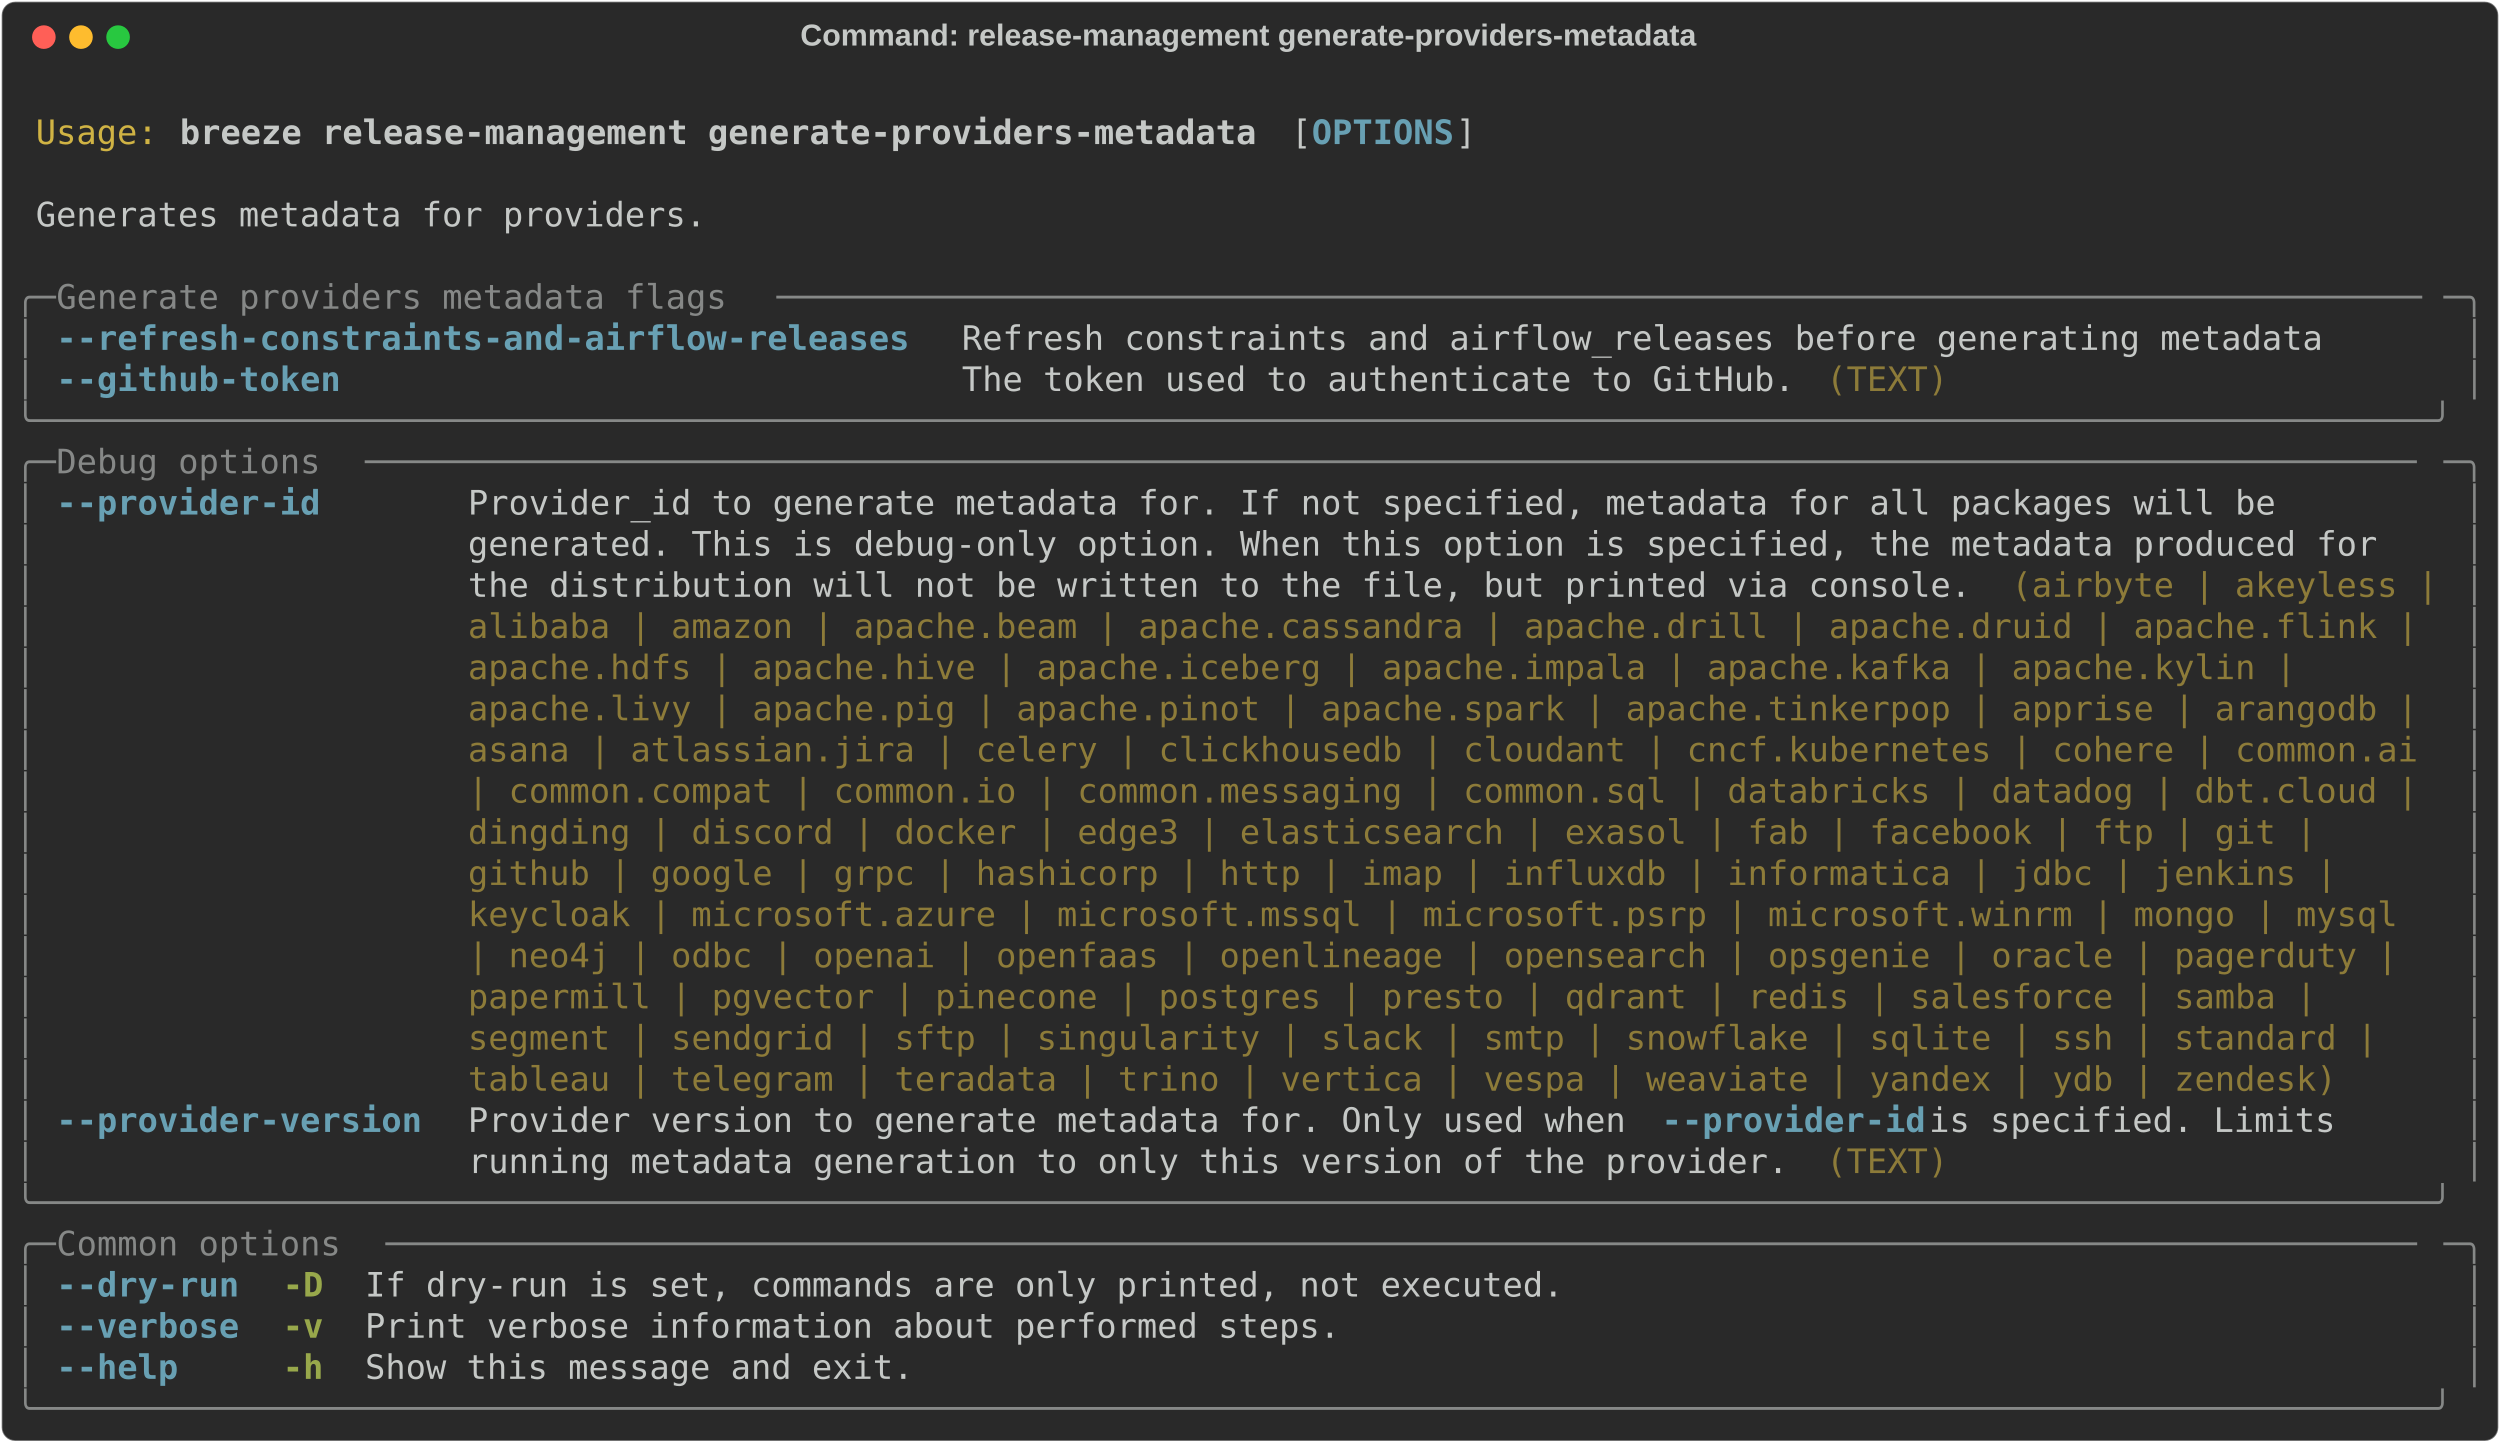
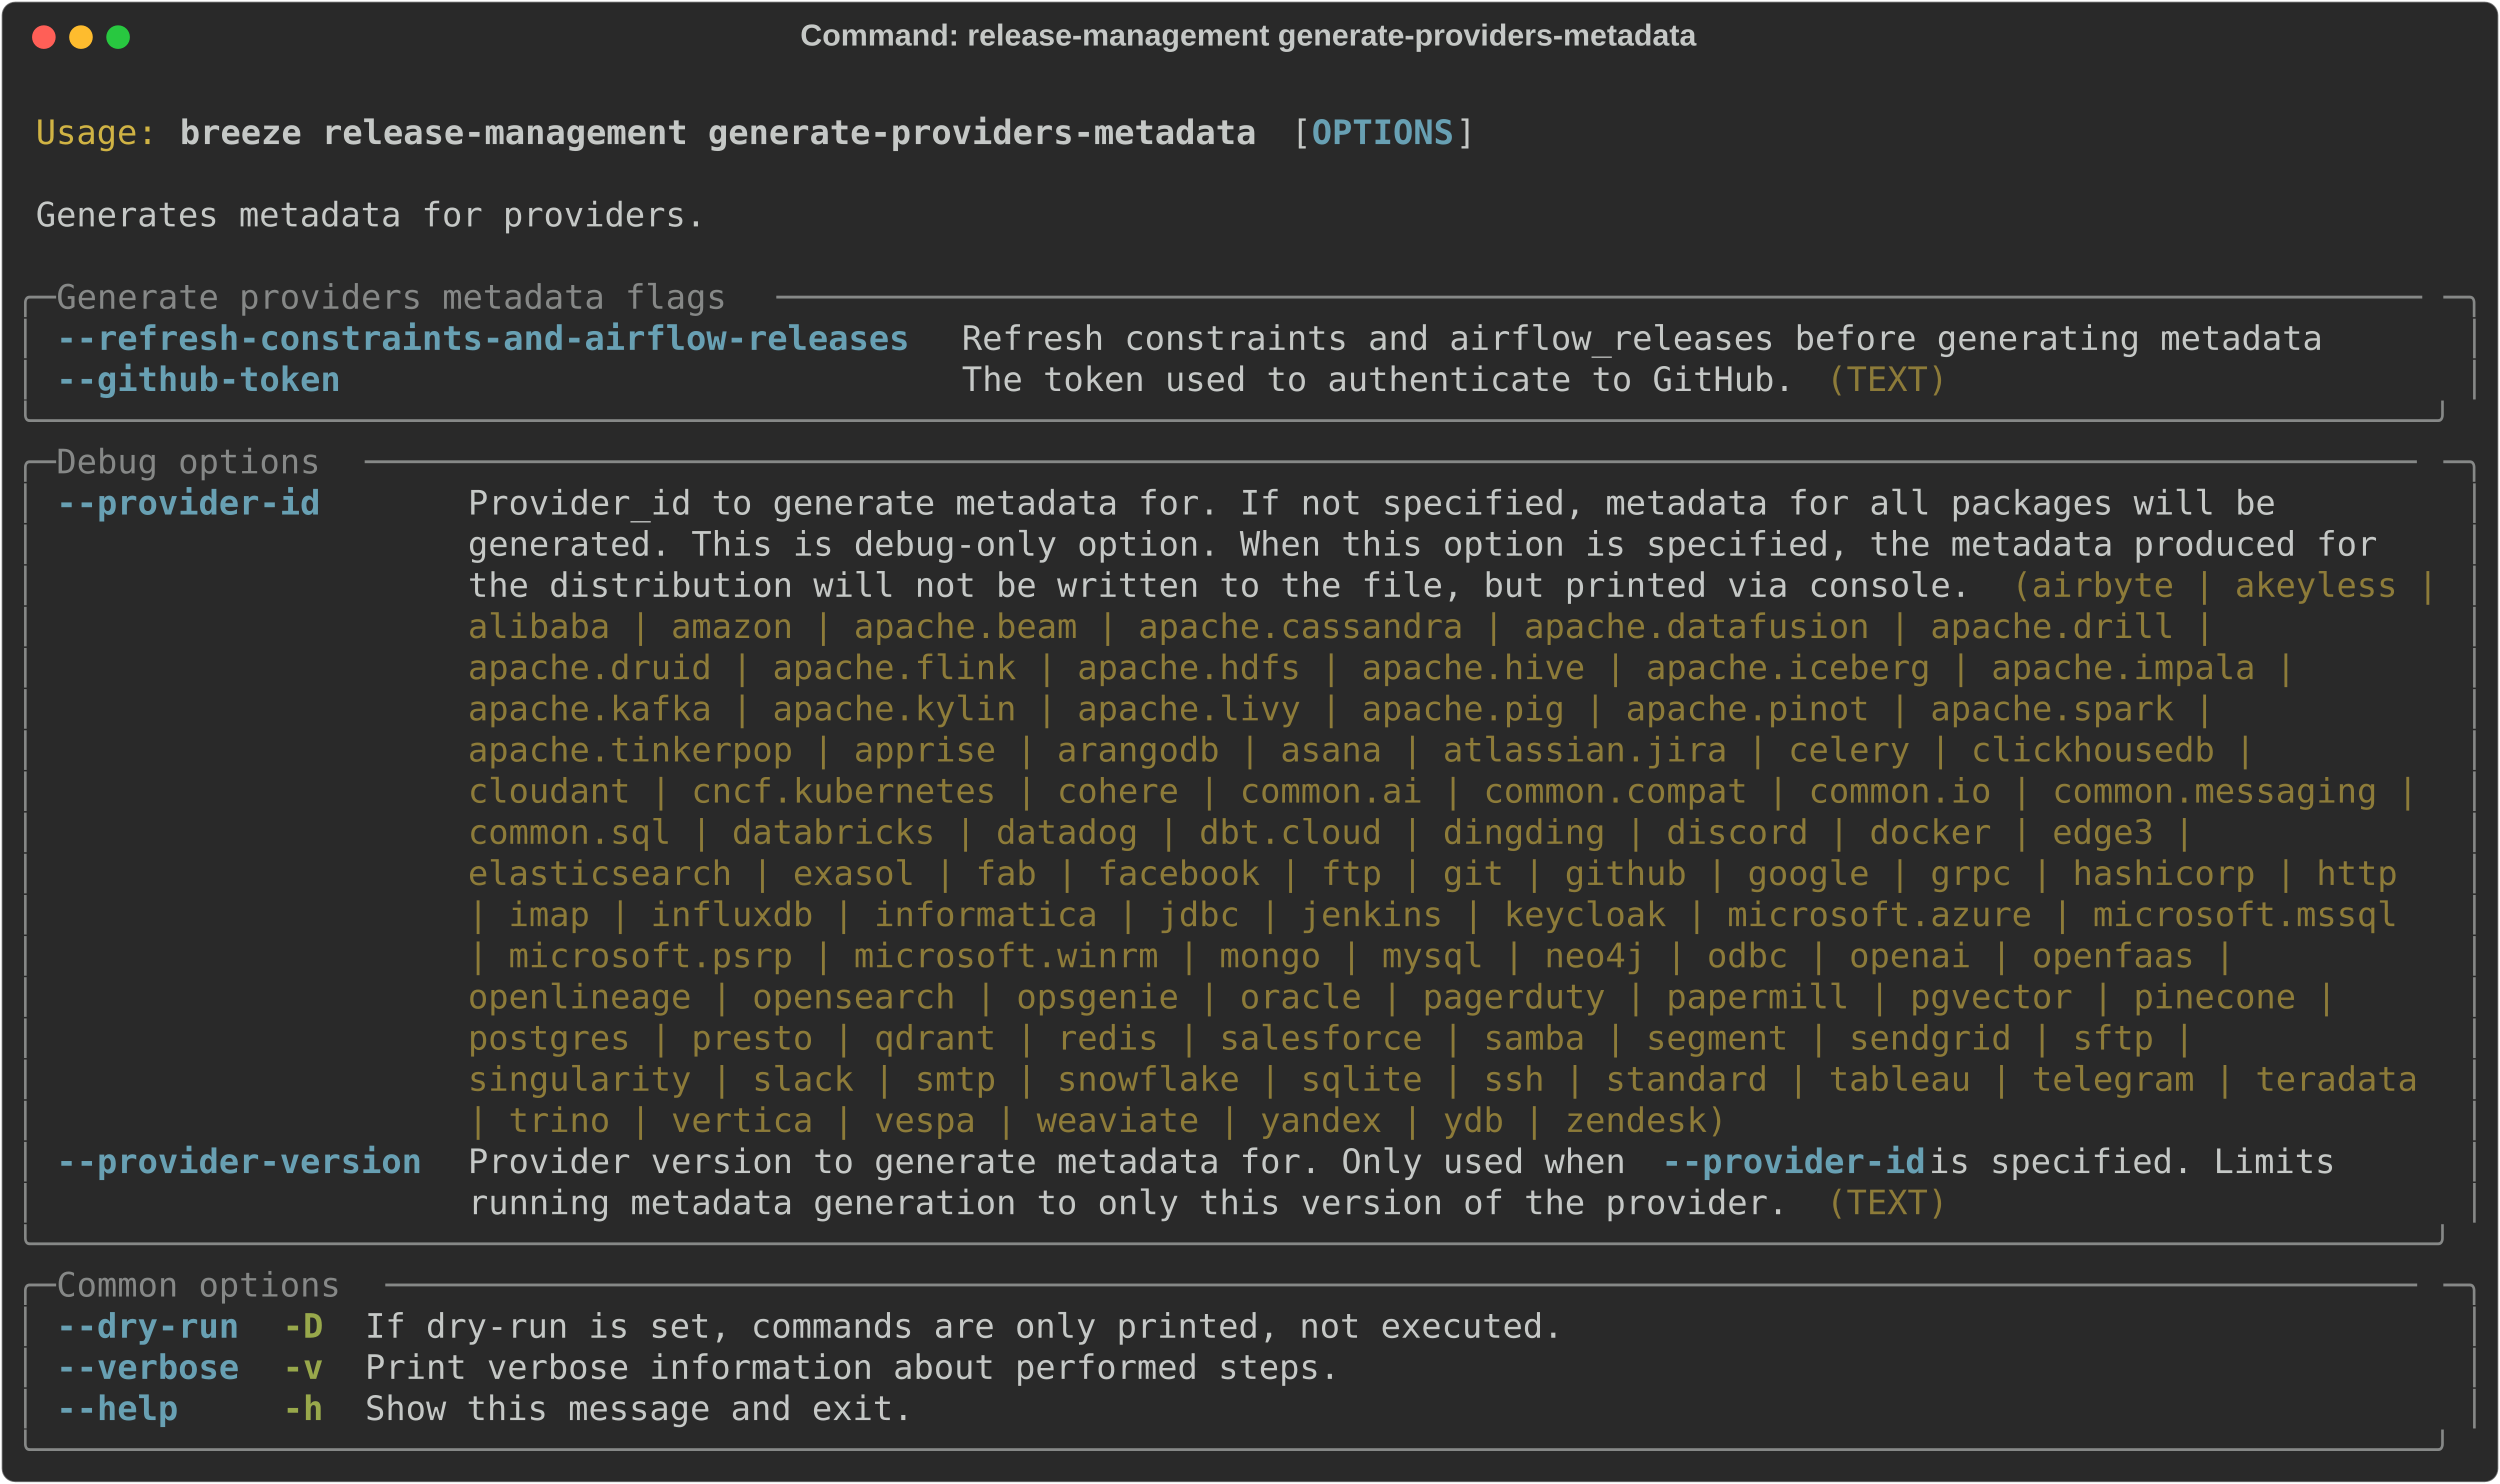
- <svg xmlns="http://www.w3.org/2000/svg" class="rich-terminal" viewBox="0 0 1482 855.2">
+ <svg xmlns="http://www.w3.org/2000/svg" class="rich-terminal" viewBox="0 0 1482 879.6">
  <style>

    @font-face {
        font-family: "Fira Code";
        src: local("FiraCode-Regular"),
                url("https://cdnjs.cloudflare.com/ajax/libs/firacode/6.2.0/woff2/FiraCode-Regular.woff2") format("woff2"),
                url("https://cdnjs.cloudflare.com/ajax/libs/firacode/6.2.0/woff/FiraCode-Regular.woff") format("woff");
        font-style: normal;
        font-weight: 400;
    }
    @font-face {
        font-family: "Fira Code";
        src: local("FiraCode-Bold"),
                url("https://cdnjs.cloudflare.com/ajax/libs/firacode/6.2.0/woff2/FiraCode-Bold.woff2") format("woff2"),
                url("https://cdnjs.cloudflare.com/ajax/libs/firacode/6.2.0/woff/FiraCode-Bold.woff") format("woff");
        font-style: bold;
        font-weight: 700;
    }

    .breeze-release-management-generate-providers-metadata-matrix {
        font-family: Fira Code, monospace;
        font-size: 20px;
        line-height: 24.4px;
        font-variant-east-asian: full-width;
    }

    .breeze-release-management-generate-providers-metadata-title {
        font-size: 18px;
        font-weight: bold;
        font-family: arial;
    }

    .breeze-release-management-generate-providers-metadata-r1 { fill: #c5c8c6 }
.breeze-release-management-generate-providers-metadata-r2 { fill: #d0b344 }
.breeze-release-management-generate-providers-metadata-r3 { fill: #c5c8c6;font-weight: bold }
.breeze-release-management-generate-providers-metadata-r4 { fill: #68a0b3;font-weight: bold }
.breeze-release-management-generate-providers-metadata-r5 { fill: #868887 }
.breeze-release-management-generate-providers-metadata-r6 { fill: #8d7b39 }
.breeze-release-management-generate-providers-metadata-r7 { fill: #98a84b;font-weight: bold }
    </style>
  <defs>
    <clipPath id="breeze-release-management-generate-providers-metadata-clip-terminal">
-       <rect x="0" y="0" width="1463.0" height="804.2" />
+       <rect x="0" y="0" width="1463.0" height="828.6" />
    </clipPath>
    <clipPath id="breeze-release-management-generate-providers-metadata-line-0">
      <rect x="0" y="1.5" width="1464" height="24.65" />
    </clipPath>
    <clipPath id="breeze-release-management-generate-providers-metadata-line-1">
      <rect x="0" y="25.9" width="1464" height="24.65" />
    </clipPath>
    <clipPath id="breeze-release-management-generate-providers-metadata-line-2">
      <rect x="0" y="50.3" width="1464" height="24.65" />
    </clipPath>
    <clipPath id="breeze-release-management-generate-providers-metadata-line-3">
      <rect x="0" y="74.7" width="1464" height="24.65" />
    </clipPath>
    <clipPath id="breeze-release-management-generate-providers-metadata-line-4">
      <rect x="0" y="99.1" width="1464" height="24.65" />
    </clipPath>
    <clipPath id="breeze-release-management-generate-providers-metadata-line-5">
      <rect x="0" y="123.5" width="1464" height="24.65" />
    </clipPath>
    <clipPath id="breeze-release-management-generate-providers-metadata-line-6">
      <rect x="0" y="147.9" width="1464" height="24.65" />
    </clipPath>
    <clipPath id="breeze-release-management-generate-providers-metadata-line-7">
      <rect x="0" y="172.3" width="1464" height="24.65" />
    </clipPath>
    <clipPath id="breeze-release-management-generate-providers-metadata-line-8">
      <rect x="0" y="196.7" width="1464" height="24.65" />
    </clipPath>
    <clipPath id="breeze-release-management-generate-providers-metadata-line-9">
      <rect x="0" y="221.1" width="1464" height="24.65" />
    </clipPath>
    <clipPath id="breeze-release-management-generate-providers-metadata-line-10">
      <rect x="0" y="245.5" width="1464" height="24.65" />
    </clipPath>
    <clipPath id="breeze-release-management-generate-providers-metadata-line-11">
      <rect x="0" y="269.9" width="1464" height="24.65" />
    </clipPath>
    <clipPath id="breeze-release-management-generate-providers-metadata-line-12">
      <rect x="0" y="294.3" width="1464" height="24.65" />
    </clipPath>
    <clipPath id="breeze-release-management-generate-providers-metadata-line-13">
      <rect x="0" y="318.7" width="1464" height="24.65" />
    </clipPath>
    <clipPath id="breeze-release-management-generate-providers-metadata-line-14">
      <rect x="0" y="343.1" width="1464" height="24.65" />
    </clipPath>
    <clipPath id="breeze-release-management-generate-providers-metadata-line-15">
      <rect x="0" y="367.5" width="1464" height="24.65" />
    </clipPath>
    <clipPath id="breeze-release-management-generate-providers-metadata-line-16">
      <rect x="0" y="391.9" width="1464" height="24.65" />
    </clipPath>
    <clipPath id="breeze-release-management-generate-providers-metadata-line-17">
      <rect x="0" y="416.3" width="1464" height="24.65" />
    </clipPath>
    <clipPath id="breeze-release-management-generate-providers-metadata-line-18">
      <rect x="0" y="440.7" width="1464" height="24.65" />
    </clipPath>
    <clipPath id="breeze-release-management-generate-providers-metadata-line-19">
      <rect x="0" y="465.1" width="1464" height="24.65" />
    </clipPath>
    <clipPath id="breeze-release-management-generate-providers-metadata-line-20">
      <rect x="0" y="489.5" width="1464" height="24.65" />
    </clipPath>
    <clipPath id="breeze-release-management-generate-providers-metadata-line-21">
      <rect x="0" y="513.9" width="1464" height="24.65" />
    </clipPath>
    <clipPath id="breeze-release-management-generate-providers-metadata-line-22">
      <rect x="0" y="538.3" width="1464" height="24.65" />
    </clipPath>
    <clipPath id="breeze-release-management-generate-providers-metadata-line-23">
      <rect x="0" y="562.7" width="1464" height="24.65" />
    </clipPath>
    <clipPath id="breeze-release-management-generate-providers-metadata-line-24">
      <rect x="0" y="587.1" width="1464" height="24.65" />
    </clipPath>
    <clipPath id="breeze-release-management-generate-providers-metadata-line-25">
      <rect x="0" y="611.5" width="1464" height="24.65" />
    </clipPath>
    <clipPath id="breeze-release-management-generate-providers-metadata-line-26">
      <rect x="0" y="635.9" width="1464" height="24.65" />
    </clipPath>
    <clipPath id="breeze-release-management-generate-providers-metadata-line-27">
      <rect x="0" y="660.3" width="1464" height="24.65" />
    </clipPath>
    <clipPath id="breeze-release-management-generate-providers-metadata-line-28">
      <rect x="0" y="684.7" width="1464" height="24.65" />
    </clipPath>
    <clipPath id="breeze-release-management-generate-providers-metadata-line-29">
      <rect x="0" y="709.1" width="1464" height="24.65" />
    </clipPath>
    <clipPath id="breeze-release-management-generate-providers-metadata-line-30">
      <rect x="0" y="733.5" width="1464" height="24.65" />
    </clipPath>
    <clipPath id="breeze-release-management-generate-providers-metadata-line-31">
      <rect x="0" y="757.9" width="1464" height="24.65" />
    </clipPath>
+     <clipPath id="breeze-release-management-generate-providers-metadata-line-32">
+       <rect x="0" y="782.3" width="1464" height="24.65" />
+     </clipPath>
  </defs>
-   <rect fill="#292929" stroke="rgba(255,255,255,0.35)" stroke-width="1" x="1" y="1" width="1480" height="853.2" rx="8" />
+   <rect fill="#292929" stroke="rgba(255,255,255,0.35)" stroke-width="1" x="1" y="1" width="1480" height="877.6" rx="8" />
  <text class="breeze-release-management-generate-providers-metadata-title" fill="#c5c8c6" text-anchor="middle" x="740" y="27">Command: release-management generate-providers-metadata</text>
  <g transform="translate(26,22)">
    <circle cx="0" cy="0" r="7" fill="#ff5f57" />
    <circle cx="22" cy="0" r="7" fill="#febc2e" />
    <circle cx="44" cy="0" r="7" fill="#28c840" />
  </g>
  <g transform="translate(9, 41)" clip-path="url(#breeze-release-management-generate-providers-metadata-clip-terminal)">
    <g class="breeze-release-management-generate-providers-metadata-matrix">
      <text class="breeze-release-management-generate-providers-metadata-r1" x="1464" y="20" textLength="12.2" clip-path="url(#breeze-release-management-generate-providers-metadata-line-0)">
</text>
      <text class="breeze-release-management-generate-providers-metadata-r2" x="12.2" y="44.4" textLength="73.2" clip-path="url(#breeze-release-management-generate-providers-metadata-line-1)">Usage:</text>
      <text class="breeze-release-management-generate-providers-metadata-r3" x="97.6" y="44.4" textLength="646.6" clip-path="url(#breeze-release-management-generate-providers-metadata-line-1)">breeze release-management generate-providers-metadata</text>
      <text class="breeze-release-management-generate-providers-metadata-r1" x="756.4" y="44.4" textLength="12.2" clip-path="url(#breeze-release-management-generate-providers-metadata-line-1)">[</text>
      <text class="breeze-release-management-generate-providers-metadata-r4" x="768.6" y="44.4" textLength="85.4" clip-path="url(#breeze-release-management-generate-providers-metadata-line-1)">OPTIONS</text>
      <text class="breeze-release-management-generate-providers-metadata-r1" x="854" y="44.4" textLength="12.2" clip-path="url(#breeze-release-management-generate-providers-metadata-line-1)">]</text>
      <text class="breeze-release-management-generate-providers-metadata-r1" x="1464" y="44.4" textLength="12.2" clip-path="url(#breeze-release-management-generate-providers-metadata-line-1)">
</text>
      <text class="breeze-release-management-generate-providers-metadata-r1" x="1464" y="68.8" textLength="12.2" clip-path="url(#breeze-release-management-generate-providers-metadata-line-2)">
</text>
      <text class="breeze-release-management-generate-providers-metadata-r1" x="12.2" y="93.2" textLength="402.6" clip-path="url(#breeze-release-management-generate-providers-metadata-line-3)">Generates metadata for providers.</text>
      <text class="breeze-release-management-generate-providers-metadata-r1" x="1464" y="93.2" textLength="12.2" clip-path="url(#breeze-release-management-generate-providers-metadata-line-3)">
</text>
      <text class="breeze-release-management-generate-providers-metadata-r1" x="1464" y="117.6" textLength="12.2" clip-path="url(#breeze-release-management-generate-providers-metadata-line-4)">
</text>
      <text class="breeze-release-management-generate-providers-metadata-r5" x="0" y="142" textLength="24.4" clip-path="url(#breeze-release-management-generate-providers-metadata-line-5)">╭─</text>
      <text class="breeze-release-management-generate-providers-metadata-r5" x="24.4" y="142" textLength="427" clip-path="url(#breeze-release-management-generate-providers-metadata-line-5)"> Generate providers metadata flags </text>
      <text class="breeze-release-management-generate-providers-metadata-r5" x="451.4" y="142" textLength="988.2" clip-path="url(#breeze-release-management-generate-providers-metadata-line-5)">─────────────────────────────────────────────────────────────────────────────────</text>
      <text class="breeze-release-management-generate-providers-metadata-r5" x="1439.6" y="142" textLength="24.4" clip-path="url(#breeze-release-management-generate-providers-metadata-line-5)">─╮</text>
      <text class="breeze-release-management-generate-providers-metadata-r1" x="1464" y="142" textLength="12.2" clip-path="url(#breeze-release-management-generate-providers-metadata-line-5)">
</text>
      <text class="breeze-release-management-generate-providers-metadata-r5" x="0" y="166.4" textLength="12.2" clip-path="url(#breeze-release-management-generate-providers-metadata-line-6)">│</text>
      <text class="breeze-release-management-generate-providers-metadata-r4" x="24.4" y="166.4" textLength="512.4" clip-path="url(#breeze-release-management-generate-providers-metadata-line-6)">--refresh-constraints-and-airflow-releases</text>
      <text class="breeze-release-management-generate-providers-metadata-r1" x="561.2" y="166.4" textLength="817.4" clip-path="url(#breeze-release-management-generate-providers-metadata-line-6)">Refresh constraints and airflow_releases before generating metadata</text>
      <text class="breeze-release-management-generate-providers-metadata-r5" x="1451.8" y="166.4" textLength="12.2" clip-path="url(#breeze-release-management-generate-providers-metadata-line-6)">│</text>
      <text class="breeze-release-management-generate-providers-metadata-r1" x="1464" y="166.4" textLength="12.2" clip-path="url(#breeze-release-management-generate-providers-metadata-line-6)">
</text>
      <text class="breeze-release-management-generate-providers-metadata-r5" x="0" y="190.8" textLength="12.2" clip-path="url(#breeze-release-management-generate-providers-metadata-line-7)">│</text>
      <text class="breeze-release-management-generate-providers-metadata-r4" x="24.4" y="190.8" textLength="512.4" clip-path="url(#breeze-release-management-generate-providers-metadata-line-7)">--github-token                            </text>
      <text class="breeze-release-management-generate-providers-metadata-r1" x="561.2" y="190.8" textLength="512.4" clip-path="url(#breeze-release-management-generate-providers-metadata-line-7)">The token used to authenticate to GitHub. </text>
      <text class="breeze-release-management-generate-providers-metadata-r6" x="1073.6" y="190.8" textLength="73.2" clip-path="url(#breeze-release-management-generate-providers-metadata-line-7)">(TEXT)</text>
      <text class="breeze-release-management-generate-providers-metadata-r5" x="1451.8" y="190.8" textLength="12.2" clip-path="url(#breeze-release-management-generate-providers-metadata-line-7)">│</text>
      <text class="breeze-release-management-generate-providers-metadata-r1" x="1464" y="190.8" textLength="12.2" clip-path="url(#breeze-release-management-generate-providers-metadata-line-7)">
</text>
      <text class="breeze-release-management-generate-providers-metadata-r5" x="0" y="215.2" textLength="1464" clip-path="url(#breeze-release-management-generate-providers-metadata-line-8)">╰──────────────────────────────────────────────────────────────────────────────────────────────────────────────────────╯</text>
      <text class="breeze-release-management-generate-providers-metadata-r1" x="1464" y="215.2" textLength="12.2" clip-path="url(#breeze-release-management-generate-providers-metadata-line-8)">
</text>
      <text class="breeze-release-management-generate-providers-metadata-r5" x="0" y="239.6" textLength="24.4" clip-path="url(#breeze-release-management-generate-providers-metadata-line-9)">╭─</text>
      <text class="breeze-release-management-generate-providers-metadata-r5" x="24.4" y="239.6" textLength="183" clip-path="url(#breeze-release-management-generate-providers-metadata-line-9)"> Debug options </text>
      <text class="breeze-release-management-generate-providers-metadata-r5" x="207.4" y="239.6" textLength="1232.2" clip-path="url(#breeze-release-management-generate-providers-metadata-line-9)">─────────────────────────────────────────────────────────────────────────────────────────────────────</text>
      <text class="breeze-release-management-generate-providers-metadata-r5" x="1439.6" y="239.6" textLength="24.4" clip-path="url(#breeze-release-management-generate-providers-metadata-line-9)">─╮</text>
      <text class="breeze-release-management-generate-providers-metadata-r1" x="1464" y="239.6" textLength="12.2" clip-path="url(#breeze-release-management-generate-providers-metadata-line-9)">
</text>
      <text class="breeze-release-management-generate-providers-metadata-r5" x="0" y="264" textLength="12.2" clip-path="url(#breeze-release-management-generate-providers-metadata-line-10)">│</text>
      <text class="breeze-release-management-generate-providers-metadata-r4" x="24.4" y="264" textLength="219.6" clip-path="url(#breeze-release-management-generate-providers-metadata-line-10)">--provider-id     </text>
      <text class="breeze-release-management-generate-providers-metadata-r1" x="268.4" y="264" textLength="1171.2" clip-path="url(#breeze-release-management-generate-providers-metadata-line-10)">Provider_id to generate metadata for. If not specified, metadata for all packages will be       </text>
      <text class="breeze-release-management-generate-providers-metadata-r5" x="1451.8" y="264" textLength="12.2" clip-path="url(#breeze-release-management-generate-providers-metadata-line-10)">│</text>
      <text class="breeze-release-management-generate-providers-metadata-r1" x="1464" y="264" textLength="12.2" clip-path="url(#breeze-release-management-generate-providers-metadata-line-10)">
</text>
      <text class="breeze-release-management-generate-providers-metadata-r5" x="0" y="288.4" textLength="12.2" clip-path="url(#breeze-release-management-generate-providers-metadata-line-11)">│</text>
      <text class="breeze-release-management-generate-providers-metadata-r1" x="268.4" y="288.4" textLength="1171.2" clip-path="url(#breeze-release-management-generate-providers-metadata-line-11)">generated. This is debug-only option. When this option is specified, the metadata produced for  </text>
      <text class="breeze-release-management-generate-providers-metadata-r5" x="1451.8" y="288.4" textLength="12.2" clip-path="url(#breeze-release-management-generate-providers-metadata-line-11)">│</text>
      <text class="breeze-release-management-generate-providers-metadata-r1" x="1464" y="288.4" textLength="12.2" clip-path="url(#breeze-release-management-generate-providers-metadata-line-11)">
</text>
      <text class="breeze-release-management-generate-providers-metadata-r5" x="0" y="312.8" textLength="12.2" clip-path="url(#breeze-release-management-generate-providers-metadata-line-12)">│</text>
      <text class="breeze-release-management-generate-providers-metadata-r1" x="268.4" y="312.8" textLength="915" clip-path="url(#breeze-release-management-generate-providers-metadata-line-12)">the distribution will not be written to the file, but printed via console. </text>
      <text class="breeze-release-management-generate-providers-metadata-r6" x="1183.4" y="312.8" textLength="256.2" clip-path="url(#breeze-release-management-generate-providers-metadata-line-12)">(airbyte | akeyless |</text>
      <text class="breeze-release-management-generate-providers-metadata-r5" x="1451.8" y="312.8" textLength="12.2" clip-path="url(#breeze-release-management-generate-providers-metadata-line-12)">│</text>
      <text class="breeze-release-management-generate-providers-metadata-r1" x="1464" y="312.8" textLength="12.2" clip-path="url(#breeze-release-management-generate-providers-metadata-line-12)">
</text>
      <text class="breeze-release-management-generate-providers-metadata-r5" x="0" y="337.2" textLength="12.2" clip-path="url(#breeze-release-management-generate-providers-metadata-line-13)">│</text>
-       <text class="breeze-release-management-generate-providers-metadata-r6" x="268.4" y="337.2" textLength="1171.2" clip-path="url(#breeze-release-management-generate-providers-metadata-line-13)">alibaba | amazon | apache.beam | apache.cassandra | apache.drill | apache.druid | apache.flink |</text>
+       <text class="breeze-release-management-generate-providers-metadata-r6" x="268.4" y="337.2" textLength="1061.4" clip-path="url(#breeze-release-management-generate-providers-metadata-line-13)">alibaba | amazon | apache.beam | apache.cassandra | apache.datafusion | apache.drill | </text>
      <text class="breeze-release-management-generate-providers-metadata-r5" x="1451.8" y="337.2" textLength="12.2" clip-path="url(#breeze-release-management-generate-providers-metadata-line-13)">│</text>
      <text class="breeze-release-management-generate-providers-metadata-r1" x="1464" y="337.2" textLength="12.2" clip-path="url(#breeze-release-management-generate-providers-metadata-line-13)">
</text>
      <text class="breeze-release-management-generate-providers-metadata-r5" x="0" y="361.6" textLength="12.2" clip-path="url(#breeze-release-management-generate-providers-metadata-line-14)">│</text>
-       <text class="breeze-release-management-generate-providers-metadata-r6" x="268.4" y="361.6" textLength="1110.2" clip-path="url(#breeze-release-management-generate-providers-metadata-line-14)">apache.hdfs | apache.hive | apache.iceberg | apache.impala | apache.kafka | apache.kylin | </text>
+       <text class="breeze-release-management-generate-providers-metadata-r6" x="268.4" y="361.6" textLength="1110.2" clip-path="url(#breeze-release-management-generate-providers-metadata-line-14)">apache.druid | apache.flink | apache.hdfs | apache.hive | apache.iceberg | apache.impala | </text>
      <text class="breeze-release-management-generate-providers-metadata-r5" x="1451.8" y="361.6" textLength="12.2" clip-path="url(#breeze-release-management-generate-providers-metadata-line-14)">│</text>
      <text class="breeze-release-management-generate-providers-metadata-r1" x="1464" y="361.6" textLength="12.2" clip-path="url(#breeze-release-management-generate-providers-metadata-line-14)">
</text>
      <text class="breeze-release-management-generate-providers-metadata-r5" x="0" y="386" textLength="12.2" clip-path="url(#breeze-release-management-generate-providers-metadata-line-15)">│</text>
-       <text class="breeze-release-management-generate-providers-metadata-r6" x="268.4" y="386" textLength="1171.2" clip-path="url(#breeze-release-management-generate-providers-metadata-line-15)">apache.livy | apache.pig | apache.pinot | apache.spark | apache.tinkerpop | apprise | arangodb |</text>
+       <text class="breeze-release-management-generate-providers-metadata-r6" x="268.4" y="386" textLength="1061.4" clip-path="url(#breeze-release-management-generate-providers-metadata-line-15)">apache.kafka | apache.kylin | apache.livy | apache.pig | apache.pinot | apache.spark | </text>
      <text class="breeze-release-management-generate-providers-metadata-r5" x="1451.8" y="386" textLength="12.2" clip-path="url(#breeze-release-management-generate-providers-metadata-line-15)">│</text>
      <text class="breeze-release-management-generate-providers-metadata-r1" x="1464" y="386" textLength="12.2" clip-path="url(#breeze-release-management-generate-providers-metadata-line-15)">
</text>
      <text class="breeze-release-management-generate-providers-metadata-r5" x="0" y="410.4" textLength="12.2" clip-path="url(#breeze-release-management-generate-providers-metadata-line-16)">│</text>
-       <text class="breeze-release-management-generate-providers-metadata-r6" x="268.4" y="410.4" textLength="1171.2" clip-path="url(#breeze-release-management-generate-providers-metadata-line-16)">asana | atlassian.jira | celery | clickhousedb | cloudant | cncf.kubernetes | cohere | common.ai</text>
+       <text class="breeze-release-management-generate-providers-metadata-r6" x="268.4" y="410.4" textLength="1085.8" clip-path="url(#breeze-release-management-generate-providers-metadata-line-16)">apache.tinkerpop | apprise | arangodb | asana | atlassian.jira | celery | clickhousedb | </text>
      <text class="breeze-release-management-generate-providers-metadata-r5" x="1451.8" y="410.4" textLength="12.2" clip-path="url(#breeze-release-management-generate-providers-metadata-line-16)">│</text>
      <text class="breeze-release-management-generate-providers-metadata-r1" x="1464" y="410.4" textLength="12.2" clip-path="url(#breeze-release-management-generate-providers-metadata-line-16)">
</text>
      <text class="breeze-release-management-generate-providers-metadata-r5" x="0" y="434.8" textLength="12.2" clip-path="url(#breeze-release-management-generate-providers-metadata-line-17)">│</text>
-       <text class="breeze-release-management-generate-providers-metadata-r6" x="268.4" y="434.8" textLength="1171.2" clip-path="url(#breeze-release-management-generate-providers-metadata-line-17)">| common.compat | common.io | common.messaging | common.sql | databricks | datadog | dbt.cloud |</text>
+       <text class="breeze-release-management-generate-providers-metadata-r6" x="268.4" y="434.8" textLength="1171.2" clip-path="url(#breeze-release-management-generate-providers-metadata-line-17)">cloudant | cncf.kubernetes | cohere | common.ai | common.compat | common.io | common.messaging |</text>
      <text class="breeze-release-management-generate-providers-metadata-r5" x="1451.8" y="434.8" textLength="12.2" clip-path="url(#breeze-release-management-generate-providers-metadata-line-17)">│</text>
      <text class="breeze-release-management-generate-providers-metadata-r1" x="1464" y="434.8" textLength="12.2" clip-path="url(#breeze-release-management-generate-providers-metadata-line-17)">
</text>
      <text class="breeze-release-management-generate-providers-metadata-r5" x="0" y="459.2" textLength="12.2" clip-path="url(#breeze-release-management-generate-providers-metadata-line-18)">│</text>
-       <text class="breeze-release-management-generate-providers-metadata-r6" x="268.4" y="459.2" textLength="1122.4" clip-path="url(#breeze-release-management-generate-providers-metadata-line-18)">dingding | discord | docker | edge3 | elasticsearch | exasol | fab | facebook | ftp | git | </text>
+       <text class="breeze-release-management-generate-providers-metadata-r6" x="268.4" y="459.2" textLength="1049.2" clip-path="url(#breeze-release-management-generate-providers-metadata-line-18)">common.sql | databricks | datadog | dbt.cloud | dingding | discord | docker | edge3 | </text>
      <text class="breeze-release-management-generate-providers-metadata-r5" x="1451.8" y="459.2" textLength="12.2" clip-path="url(#breeze-release-management-generate-providers-metadata-line-18)">│</text>
      <text class="breeze-release-management-generate-providers-metadata-r1" x="1464" y="459.2" textLength="12.2" clip-path="url(#breeze-release-management-generate-providers-metadata-line-18)">
</text>
      <text class="breeze-release-management-generate-providers-metadata-r5" x="0" y="483.6" textLength="12.2" clip-path="url(#breeze-release-management-generate-providers-metadata-line-19)">│</text>
-       <text class="breeze-release-management-generate-providers-metadata-r6" x="268.4" y="483.6" textLength="1134.6" clip-path="url(#breeze-release-management-generate-providers-metadata-line-19)">github | google | grpc | hashicorp | http | imap | influxdb | informatica | jdbc | jenkins | </text>
+       <text class="breeze-release-management-generate-providers-metadata-r6" x="268.4" y="483.6" textLength="1171.2" clip-path="url(#breeze-release-management-generate-providers-metadata-line-19)">elasticsearch | exasol | fab | facebook | ftp | git | github | google | grpc | hashicorp | http </text>
      <text class="breeze-release-management-generate-providers-metadata-r5" x="1451.8" y="483.6" textLength="12.2" clip-path="url(#breeze-release-management-generate-providers-metadata-line-19)">│</text>
      <text class="breeze-release-management-generate-providers-metadata-r1" x="1464" y="483.6" textLength="12.2" clip-path="url(#breeze-release-management-generate-providers-metadata-line-19)">
</text>
      <text class="breeze-release-management-generate-providers-metadata-r5" x="0" y="508" textLength="12.2" clip-path="url(#breeze-release-management-generate-providers-metadata-line-20)">│</text>
-       <text class="breeze-release-management-generate-providers-metadata-r6" x="268.4" y="508" textLength="1171.2" clip-path="url(#breeze-release-management-generate-providers-metadata-line-20)">keycloak | microsoft.azure | microsoft.mssql | microsoft.psrp | microsoft.winrm | mongo | mysql </text>
+       <text class="breeze-release-management-generate-providers-metadata-r6" x="268.4" y="508" textLength="1171.2" clip-path="url(#breeze-release-management-generate-providers-metadata-line-20)">| imap | influxdb | informatica | jdbc | jenkins | keycloak | microsoft.azure | microsoft.mssql </text>
      <text class="breeze-release-management-generate-providers-metadata-r5" x="1451.8" y="508" textLength="12.2" clip-path="url(#breeze-release-management-generate-providers-metadata-line-20)">│</text>
      <text class="breeze-release-management-generate-providers-metadata-r1" x="1464" y="508" textLength="12.2" clip-path="url(#breeze-release-management-generate-providers-metadata-line-20)">
</text>
      <text class="breeze-release-management-generate-providers-metadata-r5" x="0" y="532.4" textLength="12.2" clip-path="url(#breeze-release-management-generate-providers-metadata-line-21)">│</text>
-       <text class="breeze-release-management-generate-providers-metadata-r6" x="268.4" y="532.4" textLength="1171.2" clip-path="url(#breeze-release-management-generate-providers-metadata-line-21)">| neo4j | odbc | openai | openfaas | openlineage | opensearch | opsgenie | oracle | pagerduty | </text>
+       <text class="breeze-release-management-generate-providers-metadata-r6" x="268.4" y="532.4" textLength="1073.6" clip-path="url(#breeze-release-management-generate-providers-metadata-line-21)">| microsoft.psrp | microsoft.winrm | mongo | mysql | neo4j | odbc | openai | openfaas | </text>
      <text class="breeze-release-management-generate-providers-metadata-r5" x="1451.8" y="532.4" textLength="12.2" clip-path="url(#breeze-release-management-generate-providers-metadata-line-21)">│</text>
      <text class="breeze-release-management-generate-providers-metadata-r1" x="1464" y="532.4" textLength="12.2" clip-path="url(#breeze-release-management-generate-providers-metadata-line-21)">
</text>
      <text class="breeze-release-management-generate-providers-metadata-r5" x="0" y="556.8" textLength="12.2" clip-path="url(#breeze-release-management-generate-providers-metadata-line-22)">│</text>
-       <text class="breeze-release-management-generate-providers-metadata-r6" x="268.4" y="556.8" textLength="1122.4" clip-path="url(#breeze-release-management-generate-providers-metadata-line-22)">papermill | pgvector | pinecone | postgres | presto | qdrant | redis | salesforce | samba | </text>
+       <text class="breeze-release-management-generate-providers-metadata-r6" x="268.4" y="556.8" textLength="1134.6" clip-path="url(#breeze-release-management-generate-providers-metadata-line-22)">openlineage | opensearch | opsgenie | oracle | pagerduty | papermill | pgvector | pinecone | </text>
      <text class="breeze-release-management-generate-providers-metadata-r5" x="1451.8" y="556.8" textLength="12.2" clip-path="url(#breeze-release-management-generate-providers-metadata-line-22)">│</text>
      <text class="breeze-release-management-generate-providers-metadata-r1" x="1464" y="556.8" textLength="12.2" clip-path="url(#breeze-release-management-generate-providers-metadata-line-22)">
</text>
      <text class="breeze-release-management-generate-providers-metadata-r5" x="0" y="581.2" textLength="12.2" clip-path="url(#breeze-release-management-generate-providers-metadata-line-23)">│</text>
-       <text class="breeze-release-management-generate-providers-metadata-r6" x="268.4" y="581.2" textLength="1159" clip-path="url(#breeze-release-management-generate-providers-metadata-line-23)">segment | sendgrid | sftp | singularity | slack | smtp | snowflake | sqlite | ssh | standard | </text>
+       <text class="breeze-release-management-generate-providers-metadata-r6" x="268.4" y="581.2" textLength="1049.2" clip-path="url(#breeze-release-management-generate-providers-metadata-line-23)">postgres | presto | qdrant | redis | salesforce | samba | segment | sendgrid | sftp | </text>
      <text class="breeze-release-management-generate-providers-metadata-r5" x="1451.8" y="581.2" textLength="12.2" clip-path="url(#breeze-release-management-generate-providers-metadata-line-23)">│</text>
      <text class="breeze-release-management-generate-providers-metadata-r1" x="1464" y="581.2" textLength="12.2" clip-path="url(#breeze-release-management-generate-providers-metadata-line-23)">
</text>
      <text class="breeze-release-management-generate-providers-metadata-r5" x="0" y="605.6" textLength="12.2" clip-path="url(#breeze-release-management-generate-providers-metadata-line-24)">│</text>
-       <text class="breeze-release-management-generate-providers-metadata-r6" x="268.4" y="605.6" textLength="1122.4" clip-path="url(#breeze-release-management-generate-providers-metadata-line-24)">tableau | telegram | teradata | trino | vertica | vespa | weaviate | yandex | ydb | zendesk)</text>
+       <text class="breeze-release-management-generate-providers-metadata-r6" x="268.4" y="605.6" textLength="1171.2" clip-path="url(#breeze-release-management-generate-providers-metadata-line-24)">singularity | slack | smtp | snowflake | sqlite | ssh | standard | tableau | telegram | teradata</text>
      <text class="breeze-release-management-generate-providers-metadata-r5" x="1451.8" y="605.6" textLength="12.2" clip-path="url(#breeze-release-management-generate-providers-metadata-line-24)">│</text>
      <text class="breeze-release-management-generate-providers-metadata-r1" x="1464" y="605.6" textLength="12.2" clip-path="url(#breeze-release-management-generate-providers-metadata-line-24)">
</text>
      <text class="breeze-release-management-generate-providers-metadata-r5" x="0" y="630" textLength="12.2" clip-path="url(#breeze-release-management-generate-providers-metadata-line-25)">│</text>
-       <text class="breeze-release-management-generate-providers-metadata-r4" x="24.4" y="630" textLength="219.6" clip-path="url(#breeze-release-management-generate-providers-metadata-line-25)">--provider-version</text>
-       <text class="breeze-release-management-generate-providers-metadata-r1" x="268.4" y="630" textLength="707.6" clip-path="url(#breeze-release-management-generate-providers-metadata-line-25)">Provider version to generate metadata for. Only used when </text>
-       <text class="breeze-release-management-generate-providers-metadata-r4" x="976" y="630" textLength="158.6" clip-path="url(#breeze-release-management-generate-providers-metadata-line-25)">--provider-id</text>
-       <text class="breeze-release-management-generate-providers-metadata-r1" x="1134.6" y="630" textLength="305" clip-path="url(#breeze-release-management-generate-providers-metadata-line-25)"> is specified. Limits    </text>
+       <text class="breeze-release-management-generate-providers-metadata-r6" x="268.4" y="630" textLength="756.4" clip-path="url(#breeze-release-management-generate-providers-metadata-line-25)">| trino | vertica | vespa | weaviate | yandex | ydb | zendesk)</text>
      <text class="breeze-release-management-generate-providers-metadata-r5" x="1451.8" y="630" textLength="12.2" clip-path="url(#breeze-release-management-generate-providers-metadata-line-25)">│</text>
      <text class="breeze-release-management-generate-providers-metadata-r1" x="1464" y="630" textLength="12.2" clip-path="url(#breeze-release-management-generate-providers-metadata-line-25)">
</text>
      <text class="breeze-release-management-generate-providers-metadata-r5" x="0" y="654.4" textLength="12.2" clip-path="url(#breeze-release-management-generate-providers-metadata-line-26)">│</text>
-       <text class="breeze-release-management-generate-providers-metadata-r1" x="268.4" y="654.4" textLength="805.2" clip-path="url(#breeze-release-management-generate-providers-metadata-line-26)">running metadata generation to only this version of the provider. </text>
-       <text class="breeze-release-management-generate-providers-metadata-r6" x="1073.6" y="654.4" textLength="73.2" clip-path="url(#breeze-release-management-generate-providers-metadata-line-26)">(TEXT)</text>
+       <text class="breeze-release-management-generate-providers-metadata-r4" x="24.4" y="654.4" textLength="219.6" clip-path="url(#breeze-release-management-generate-providers-metadata-line-26)">--provider-version</text>
+       <text class="breeze-release-management-generate-providers-metadata-r1" x="268.4" y="654.4" textLength="707.6" clip-path="url(#breeze-release-management-generate-providers-metadata-line-26)">Provider version to generate metadata for. Only used when </text>
+       <text class="breeze-release-management-generate-providers-metadata-r4" x="976" y="654.4" textLength="158.6" clip-path="url(#breeze-release-management-generate-providers-metadata-line-26)">--provider-id</text>
+       <text class="breeze-release-management-generate-providers-metadata-r1" x="1134.6" y="654.4" textLength="305" clip-path="url(#breeze-release-management-generate-providers-metadata-line-26)"> is specified. Limits    </text>
      <text class="breeze-release-management-generate-providers-metadata-r5" x="1451.8" y="654.4" textLength="12.2" clip-path="url(#breeze-release-management-generate-providers-metadata-line-26)">│</text>
      <text class="breeze-release-management-generate-providers-metadata-r1" x="1464" y="654.4" textLength="12.2" clip-path="url(#breeze-release-management-generate-providers-metadata-line-26)">
</text>
-       <text class="breeze-release-management-generate-providers-metadata-r5" x="0" y="678.8" textLength="1464" clip-path="url(#breeze-release-management-generate-providers-metadata-line-27)">╰──────────────────────────────────────────────────────────────────────────────────────────────────────────────────────╯</text>
+       <text class="breeze-release-management-generate-providers-metadata-r5" x="0" y="678.8" textLength="12.2" clip-path="url(#breeze-release-management-generate-providers-metadata-line-27)">│</text>
+       <text class="breeze-release-management-generate-providers-metadata-r1" x="268.4" y="678.8" textLength="805.2" clip-path="url(#breeze-release-management-generate-providers-metadata-line-27)">running metadata generation to only this version of the provider. </text>
+       <text class="breeze-release-management-generate-providers-metadata-r6" x="1073.6" y="678.8" textLength="73.2" clip-path="url(#breeze-release-management-generate-providers-metadata-line-27)">(TEXT)</text>
+       <text class="breeze-release-management-generate-providers-metadata-r5" x="1451.8" y="678.8" textLength="12.2" clip-path="url(#breeze-release-management-generate-providers-metadata-line-27)">│</text>
      <text class="breeze-release-management-generate-providers-metadata-r1" x="1464" y="678.8" textLength="12.2" clip-path="url(#breeze-release-management-generate-providers-metadata-line-27)">
</text>
-       <text class="breeze-release-management-generate-providers-metadata-r5" x="0" y="703.2" textLength="24.4" clip-path="url(#breeze-release-management-generate-providers-metadata-line-28)">╭─</text>
-       <text class="breeze-release-management-generate-providers-metadata-r5" x="24.4" y="703.2" textLength="195.2" clip-path="url(#breeze-release-management-generate-providers-metadata-line-28)"> Common options </text>
-       <text class="breeze-release-management-generate-providers-metadata-r5" x="219.6" y="703.2" textLength="1220" clip-path="url(#breeze-release-management-generate-providers-metadata-line-28)">────────────────────────────────────────────────────────────────────────────────────────────────────</text>
-       <text class="breeze-release-management-generate-providers-metadata-r5" x="1439.6" y="703.2" textLength="24.4" clip-path="url(#breeze-release-management-generate-providers-metadata-line-28)">─╮</text>
+       <text class="breeze-release-management-generate-providers-metadata-r5" x="0" y="703.2" textLength="1464" clip-path="url(#breeze-release-management-generate-providers-metadata-line-28)">╰──────────────────────────────────────────────────────────────────────────────────────────────────────────────────────╯</text>
      <text class="breeze-release-management-generate-providers-metadata-r1" x="1464" y="703.2" textLength="12.2" clip-path="url(#breeze-release-management-generate-providers-metadata-line-28)">
</text>
-       <text class="breeze-release-management-generate-providers-metadata-r5" x="0" y="727.6" textLength="12.2" clip-path="url(#breeze-release-management-generate-providers-metadata-line-29)">│</text>
-       <text class="breeze-release-management-generate-providers-metadata-r4" x="24.4" y="727.6" textLength="109.8" clip-path="url(#breeze-release-management-generate-providers-metadata-line-29)">--dry-run</text>
-       <text class="breeze-release-management-generate-providers-metadata-r7" x="158.6" y="727.6" textLength="24.4" clip-path="url(#breeze-release-management-generate-providers-metadata-line-29)">-D</text>
-       <text class="breeze-release-management-generate-providers-metadata-r1" x="207.4" y="727.6" textLength="719.8" clip-path="url(#breeze-release-management-generate-providers-metadata-line-29)">If dry-run is set, commands are only printed, not executed.</text>
-       <text class="breeze-release-management-generate-providers-metadata-r5" x="1451.8" y="727.6" textLength="12.2" clip-path="url(#breeze-release-management-generate-providers-metadata-line-29)">│</text>
+       <text class="breeze-release-management-generate-providers-metadata-r5" x="0" y="727.6" textLength="24.4" clip-path="url(#breeze-release-management-generate-providers-metadata-line-29)">╭─</text>
+       <text class="breeze-release-management-generate-providers-metadata-r5" x="24.4" y="727.6" textLength="195.2" clip-path="url(#breeze-release-management-generate-providers-metadata-line-29)"> Common options </text>
+       <text class="breeze-release-management-generate-providers-metadata-r5" x="219.6" y="727.6" textLength="1220" clip-path="url(#breeze-release-management-generate-providers-metadata-line-29)">────────────────────────────────────────────────────────────────────────────────────────────────────</text>
+       <text class="breeze-release-management-generate-providers-metadata-r5" x="1439.6" y="727.6" textLength="24.4" clip-path="url(#breeze-release-management-generate-providers-metadata-line-29)">─╮</text>
      <text class="breeze-release-management-generate-providers-metadata-r1" x="1464" y="727.6" textLength="12.2" clip-path="url(#breeze-release-management-generate-providers-metadata-line-29)">
</text>
      <text class="breeze-release-management-generate-providers-metadata-r5" x="0" y="752" textLength="12.2" clip-path="url(#breeze-release-management-generate-providers-metadata-line-30)">│</text>
-       <text class="breeze-release-management-generate-providers-metadata-r4" x="24.4" y="752" textLength="109.8" clip-path="url(#breeze-release-management-generate-providers-metadata-line-30)">--verbose</text>
-       <text class="breeze-release-management-generate-providers-metadata-r7" x="158.6" y="752" textLength="24.4" clip-path="url(#breeze-release-management-generate-providers-metadata-line-30)">-v</text>
-       <text class="breeze-release-management-generate-providers-metadata-r1" x="207.4" y="752" textLength="585.6" clip-path="url(#breeze-release-management-generate-providers-metadata-line-30)">Print verbose information about performed steps.</text>
+       <text class="breeze-release-management-generate-providers-metadata-r4" x="24.4" y="752" textLength="109.8" clip-path="url(#breeze-release-management-generate-providers-metadata-line-30)">--dry-run</text>
+       <text class="breeze-release-management-generate-providers-metadata-r7" x="158.6" y="752" textLength="24.4" clip-path="url(#breeze-release-management-generate-providers-metadata-line-30)">-D</text>
+       <text class="breeze-release-management-generate-providers-metadata-r1" x="207.4" y="752" textLength="719.8" clip-path="url(#breeze-release-management-generate-providers-metadata-line-30)">If dry-run is set, commands are only printed, not executed.</text>
      <text class="breeze-release-management-generate-providers-metadata-r5" x="1451.8" y="752" textLength="12.2" clip-path="url(#breeze-release-management-generate-providers-metadata-line-30)">│</text>
      <text class="breeze-release-management-generate-providers-metadata-r1" x="1464" y="752" textLength="12.2" clip-path="url(#breeze-release-management-generate-providers-metadata-line-30)">
</text>
      <text class="breeze-release-management-generate-providers-metadata-r5" x="0" y="776.4" textLength="12.2" clip-path="url(#breeze-release-management-generate-providers-metadata-line-31)">│</text>
-       <text class="breeze-release-management-generate-providers-metadata-r4" x="24.4" y="776.4" textLength="109.8" clip-path="url(#breeze-release-management-generate-providers-metadata-line-31)">--help   </text>
-       <text class="breeze-release-management-generate-providers-metadata-r7" x="158.6" y="776.4" textLength="24.4" clip-path="url(#breeze-release-management-generate-providers-metadata-line-31)">-h</text>
-       <text class="breeze-release-management-generate-providers-metadata-r1" x="207.4" y="776.4" textLength="329.4" clip-path="url(#breeze-release-management-generate-providers-metadata-line-31)">Show this message and exit.</text>
+       <text class="breeze-release-management-generate-providers-metadata-r4" x="24.4" y="776.4" textLength="109.8" clip-path="url(#breeze-release-management-generate-providers-metadata-line-31)">--verbose</text>
+       <text class="breeze-release-management-generate-providers-metadata-r7" x="158.6" y="776.4" textLength="24.4" clip-path="url(#breeze-release-management-generate-providers-metadata-line-31)">-v</text>
+       <text class="breeze-release-management-generate-providers-metadata-r1" x="207.4" y="776.4" textLength="585.6" clip-path="url(#breeze-release-management-generate-providers-metadata-line-31)">Print verbose information about performed steps.</text>
      <text class="breeze-release-management-generate-providers-metadata-r5" x="1451.8" y="776.4" textLength="12.2" clip-path="url(#breeze-release-management-generate-providers-metadata-line-31)">│</text>
      <text class="breeze-release-management-generate-providers-metadata-r1" x="1464" y="776.4" textLength="12.2" clip-path="url(#breeze-release-management-generate-providers-metadata-line-31)">
</text>
-       <text class="breeze-release-management-generate-providers-metadata-r5" x="0" y="800.8" textLength="1464" clip-path="url(#breeze-release-management-generate-providers-metadata-line-32)">╰──────────────────────────────────────────────────────────────────────────────────────────────────────────────────────╯</text>
+       <text class="breeze-release-management-generate-providers-metadata-r5" x="0" y="800.8" textLength="12.2" clip-path="url(#breeze-release-management-generate-providers-metadata-line-32)">│</text>
+       <text class="breeze-release-management-generate-providers-metadata-r4" x="24.4" y="800.8" textLength="109.8" clip-path="url(#breeze-release-management-generate-providers-metadata-line-32)">--help   </text>
+       <text class="breeze-release-management-generate-providers-metadata-r7" x="158.6" y="800.8" textLength="24.4" clip-path="url(#breeze-release-management-generate-providers-metadata-line-32)">-h</text>
+       <text class="breeze-release-management-generate-providers-metadata-r1" x="207.4" y="800.8" textLength="329.4" clip-path="url(#breeze-release-management-generate-providers-metadata-line-32)">Show this message and exit.</text>
+       <text class="breeze-release-management-generate-providers-metadata-r5" x="1451.8" y="800.8" textLength="12.2" clip-path="url(#breeze-release-management-generate-providers-metadata-line-32)">│</text>
      <text class="breeze-release-management-generate-providers-metadata-r1" x="1464" y="800.8" textLength="12.2" clip-path="url(#breeze-release-management-generate-providers-metadata-line-32)">
+ </text>
+       <text class="breeze-release-management-generate-providers-metadata-r5" x="0" y="825.2" textLength="1464" clip-path="url(#breeze-release-management-generate-providers-metadata-line-33)">╰──────────────────────────────────────────────────────────────────────────────────────────────────────────────────────╯</text>
+       <text class="breeze-release-management-generate-providers-metadata-r1" x="1464" y="825.2" textLength="12.2" clip-path="url(#breeze-release-management-generate-providers-metadata-line-33)">
</text>
    </g>
  </g>
</svg>
